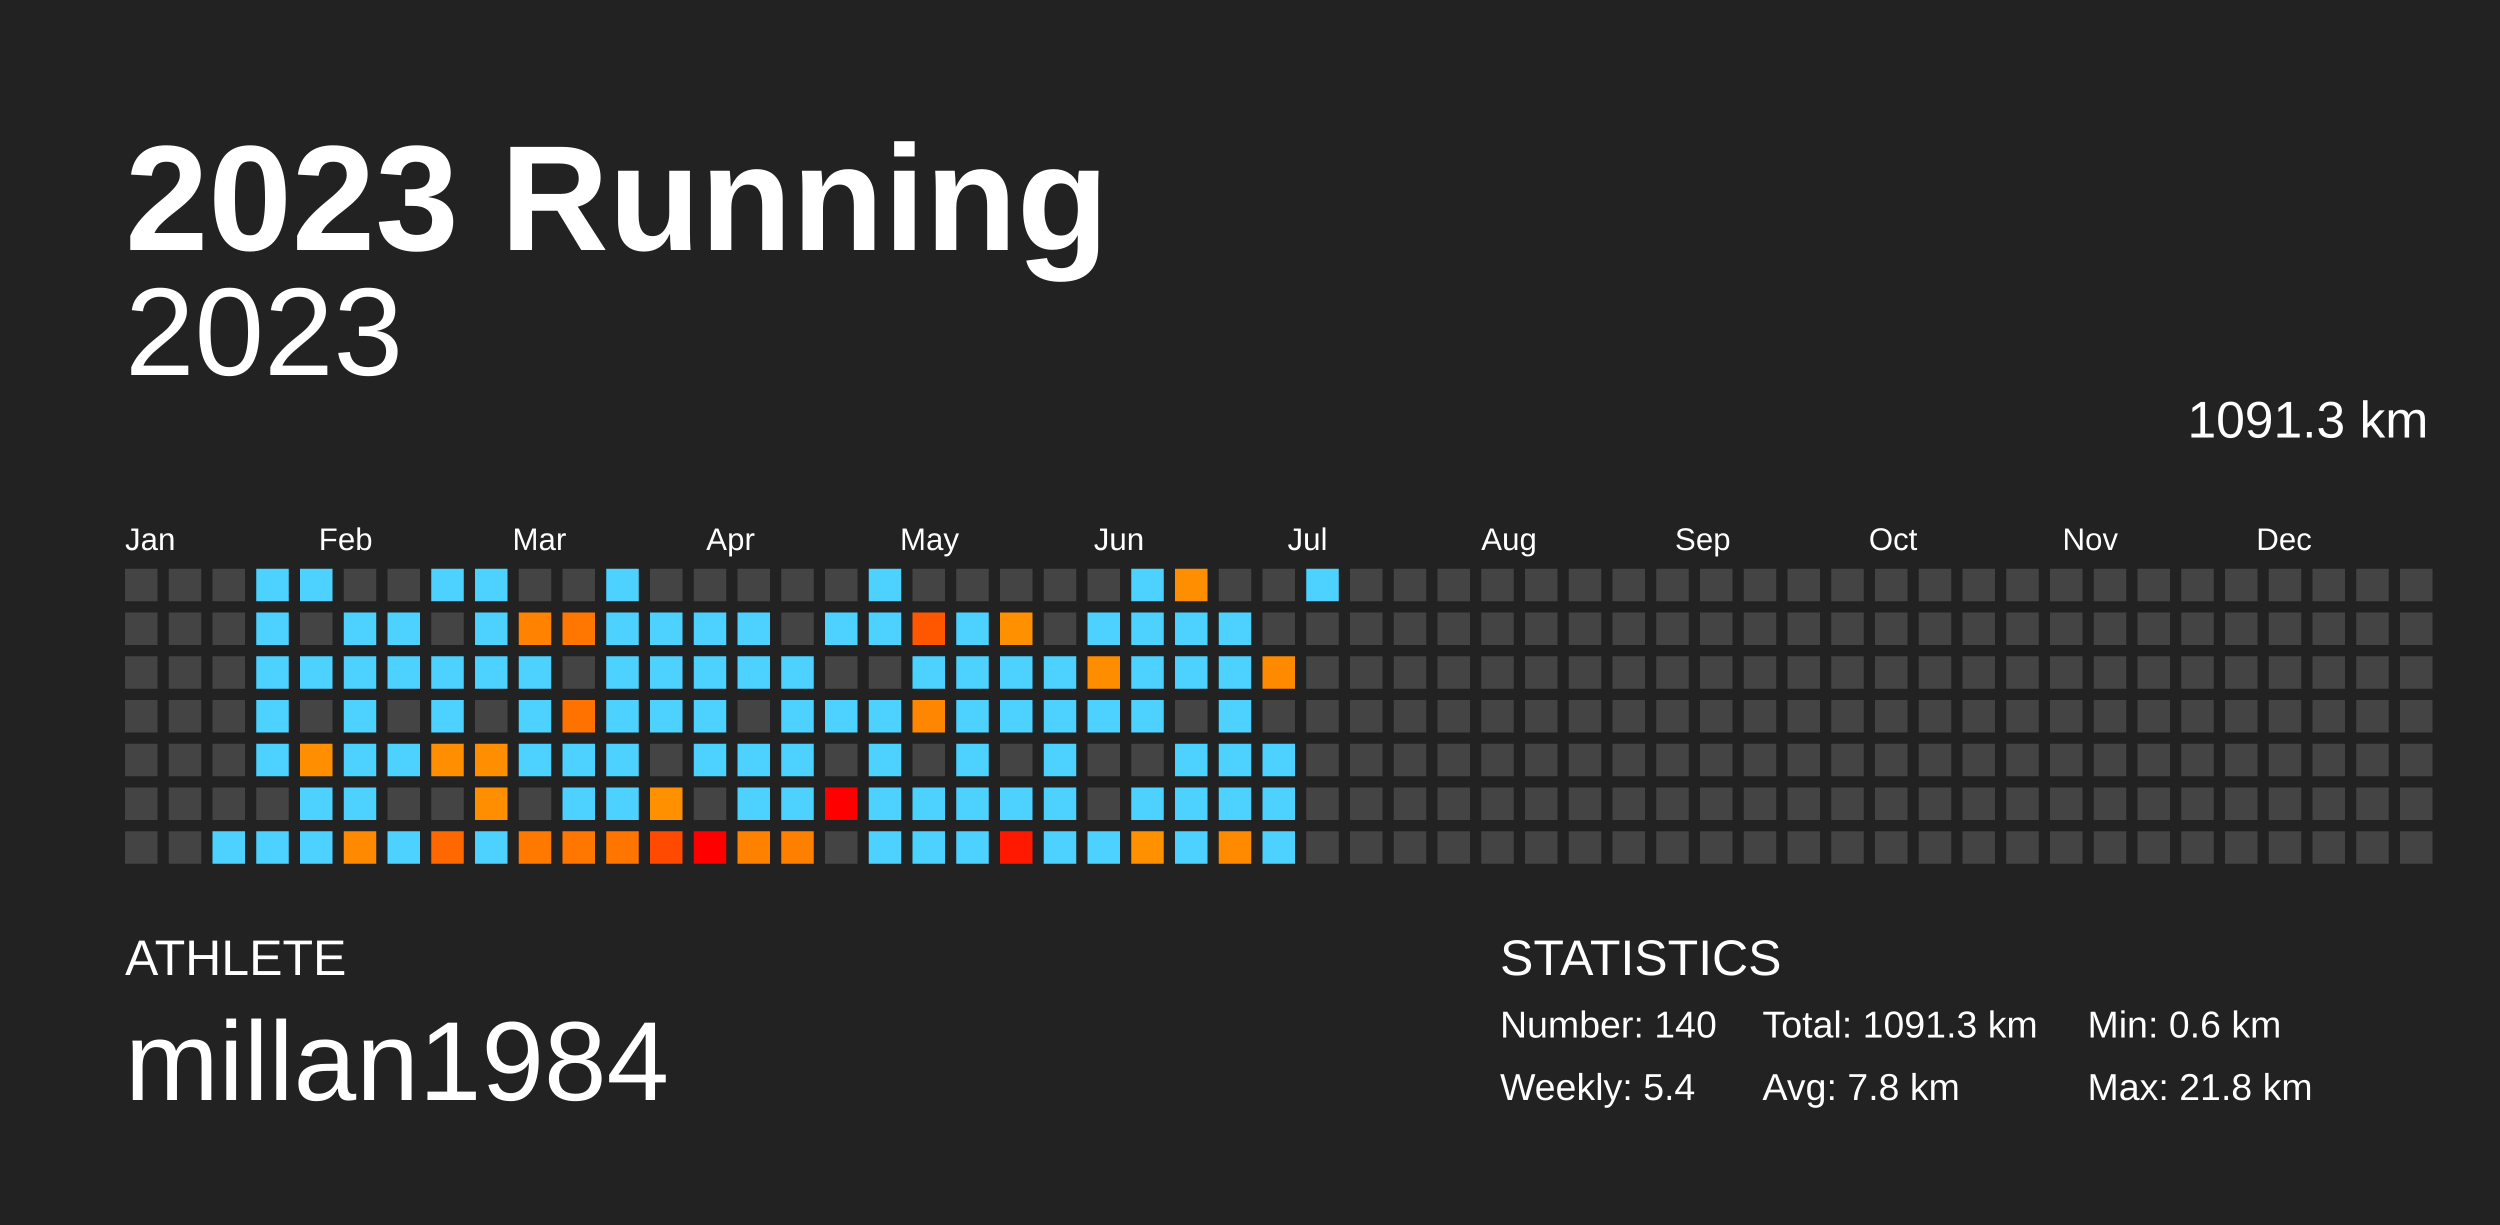
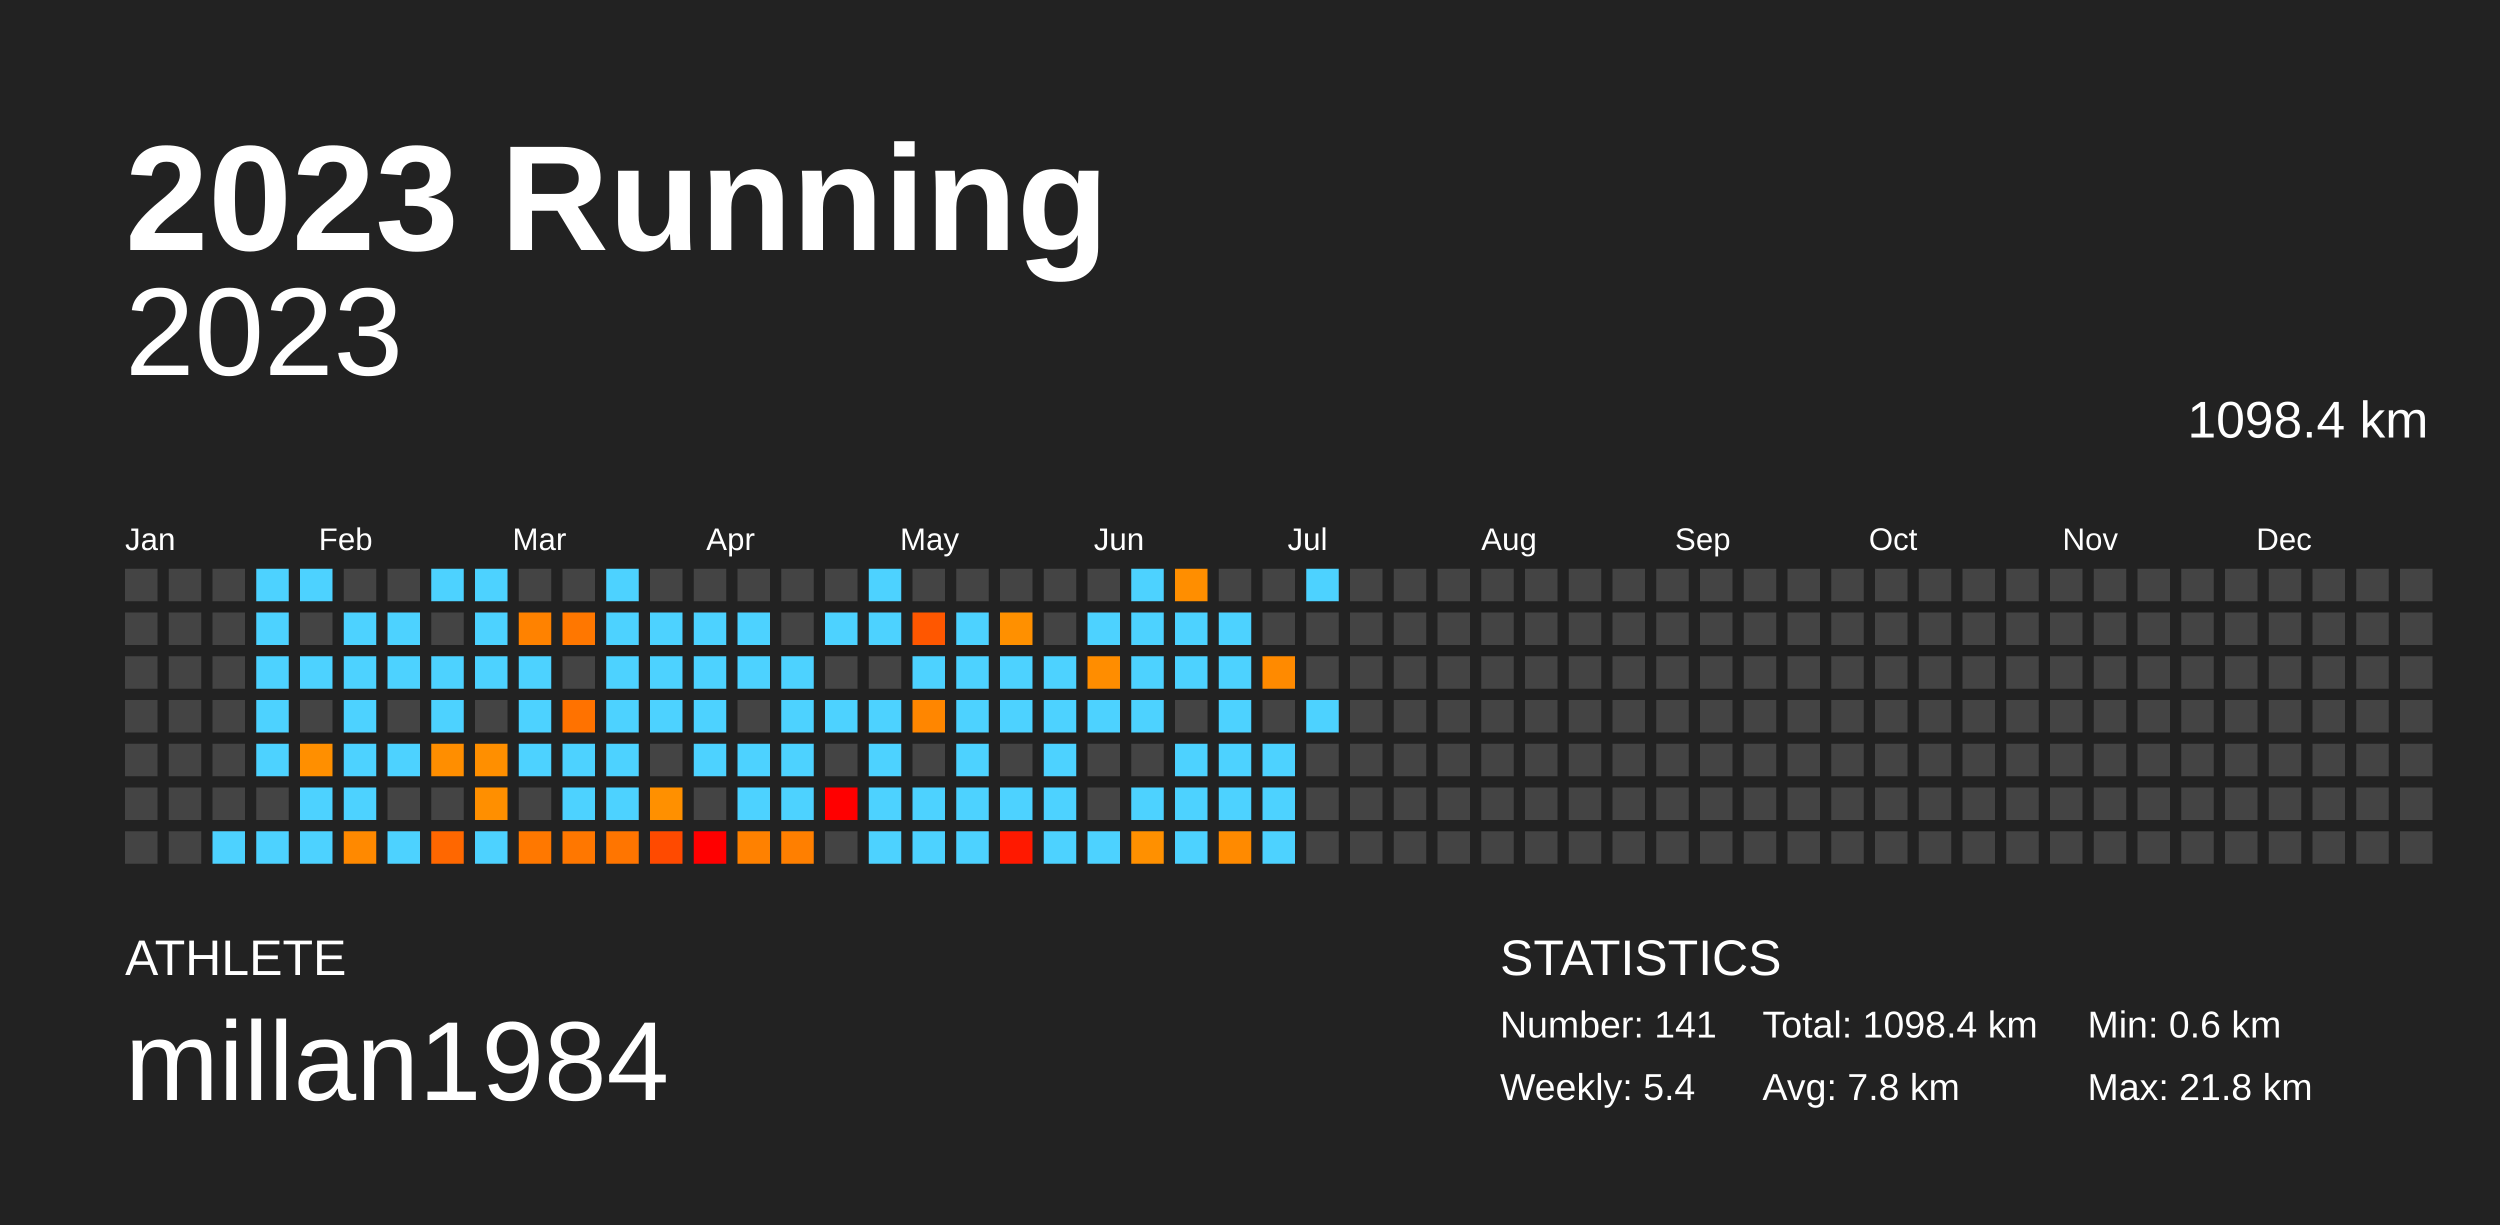
<svg xmlns="http://www.w3.org/2000/svg" baseProfile="full" height="98mm" version="1.1" viewBox="0,0,200,98" width="200mm">
  <defs />
  <rect fill="#222222" height="98" width="200" x="0" y="0" />
  <text fill="#FFFFFF" style="font-size:12px; font-family:Arial; font-weight:bold;" x="10" y="20">2023 Running</text>
  <text fill="#FFFFFF" style="font-size:4px; font-family:Arial" x="10" y="78">ATHLETE</text>
  <text fill="#FFFFFF" style="font-size:9px; font-family:Arial" x="10" y="88">millan1984</text>
  <text fill="#FFFFFF" style="font-size:4px; font-family:Arial" x="120" y="78">STATISTICS</text>
-   <text fill="#FFFFFF" style="font-size:3px; font-family:Arial" x="120" y="83">Number: 140</text>
+   <text fill="#FFFFFF" style="font-size:3px; font-family:Arial" x="120" y="83">Number: 141</text>
  <text fill="#FFFFFF" style="font-size:3px; font-family:Arial" x="120" y="88">Weekly: 5.4</text>
-   <text fill="#FFFFFF" style="font-size:3px; font-family:Arial" x="141" y="83">Total: 1091.3 km</text>
+   <text fill="#FFFFFF" style="font-size:3px; font-family:Arial" x="141" y="83">Total: 1098.4 km</text>
  <text fill="#FFFFFF" style="font-size:3px; font-family:Arial" x="141" y="88">Avg: 7.8 km</text>
  <text fill="#FFFFFF" style="font-size:3px; font-family:Arial" x="167" y="83">Min: 0.6 km</text>
  <text fill="#FFFFFF" style="font-size:3px; font-family:Arial" x="167" y="88">Max: 21.8 km</text>
  <text alignment-baseline="hanging" fill="#FFFFFF" style="font-size:10.0px; font-family:Arial;" x="10" y="30">2023</text>
-   <text alignment-baseline="hanging" fill="#FFFFFF" style="font-size:4.125px; font-family:Arial;" x="175" y="35">1091.3 km</text>
+   <text alignment-baseline="hanging" fill="#FFFFFF" style="font-size:4.125px; font-family:Arial;" x="175" y="35">1098.4 km</text>
  <text fill="#FFFFFF" style="font-size:2.5px; font-family:Arial" x="10.0" y="44">Jan</text>
  <text fill="#FFFFFF" style="font-size:2.5px; font-family:Arial" x="25.5" y="44">Feb</text>
  <text fill="#FFFFFF" style="font-size:2.5px; font-family:Arial" x="41.0" y="44">Mar</text>
  <text fill="#FFFFFF" style="font-size:2.5px; font-family:Arial" x="56.5" y="44">Apr</text>
  <text fill="#FFFFFF" style="font-size:2.5px; font-family:Arial" x="72.0" y="44">May</text>
  <text fill="#FFFFFF" style="font-size:2.5px; font-family:Arial" x="87.5" y="44">Jun</text>
  <text fill="#FFFFFF" style="font-size:2.5px; font-family:Arial" x="103.0" y="44">Jul</text>
  <text fill="#FFFFFF" style="font-size:2.5px; font-family:Arial" x="118.5" y="44">Aug</text>
  <text fill="#FFFFFF" style="font-size:2.5px; font-family:Arial" x="134.0" y="44">Sep</text>
  <text fill="#FFFFFF" style="font-size:2.5px; font-family:Arial" x="149.5" y="44">Oct</text>
  <text fill="#FFFFFF" style="font-size:2.5px; font-family:Arial" x="165.0" y="44">Nov</text>
  <text fill="#FFFFFF" style="font-size:2.5px; font-family:Arial" x="180.5" y="44">Dec</text>
  <rect fill="#444444" height="2.6" width="2.6" x="10.0" y="45.5" />
  <rect fill="#444444" height="2.6" width="2.6" x="10.0" y="49.0" />
  <rect fill="#444444" height="2.6" width="2.6" x="10.0" y="52.5" />
  <rect fill="#444444" height="2.6" width="2.6" x="10.0" y="56.0" />
  <rect fill="#444444" height="2.6" width="2.6" x="10.0" y="59.5" />
  <rect fill="#444444" height="2.6" width="2.6" x="10.0" y="63.0" />
  <rect fill="#444444" height="2.6" width="2.6" x="10.0" y="66.5" />
  <rect fill="#444444" height="2.6" width="2.6" x="13.5" y="45.5" />
  <rect fill="#444444" height="2.6" width="2.6" x="13.5" y="49.0" />
  <rect fill="#444444" height="2.6" width="2.6" x="13.5" y="52.5" />
  <rect fill="#444444" height="2.6" width="2.6" x="13.5" y="56.0" />
  <rect fill="#444444" height="2.6" width="2.6" x="13.5" y="59.5" />
  <rect fill="#444444" height="2.6" width="2.6" x="13.5" y="63.0" />
  <rect fill="#444444" height="2.6" width="2.6" x="13.5" y="66.5" />
  <rect fill="#444444" height="2.6" width="2.6" x="17.0" y="45.5" />
  <rect fill="#444444" height="2.6" width="2.6" x="17.0" y="49.0" />
  <rect fill="#444444" height="2.6" width="2.6" x="17.0" y="52.5" />
  <rect fill="#444444" height="2.6" width="2.6" x="17.0" y="56.0" />
  <rect fill="#444444" height="2.6" width="2.6" x="17.0" y="59.5" />
  <rect fill="#444444" height="2.6" width="2.6" x="17.0" y="63.0" />
  <rect fill="#4dd2ff" height="2.6" width="2.6" x="17.0" y="66.5" />
  <rect fill="#4dd2ff" height="2.6" width="2.6" x="20.5" y="45.5" />
  <rect fill="#4dd2ff" height="2.6" width="2.6" x="20.5" y="49.0" />
  <rect fill="#4dd2ff" height="2.6" width="2.6" x="20.5" y="52.5" />
  <rect fill="#4dd2ff" height="2.6" width="2.6" x="20.5" y="56.0" />
  <rect fill="#4dd2ff" height="2.6" width="2.6" x="20.5" y="59.5" />
  <rect fill="#444444" height="2.6" width="2.6" x="20.5" y="63.0" />
  <rect fill="#4dd2ff" height="2.6" width="2.6" x="20.5" y="66.5" />
  <rect fill="#4dd2ff" height="2.6" width="2.6" x="24.0" y="45.5" />
  <rect fill="#444444" height="2.6" width="2.6" x="24.0" y="49.0" />
  <rect fill="#4dd2ff" height="2.6" width="2.6" x="24.0" y="52.5" />
  <rect fill="#444444" height="2.6" width="2.6" x="24.0" y="56.0" />
  <rect fill="#ff8f00" height="2.6" width="2.6" x="24.0" y="59.5" />
  <rect fill="#4dd2ff" height="2.6" width="2.6" x="24.0" y="63.0" />
  <rect fill="#4dd2ff" height="2.6" width="2.6" x="24.0" y="66.5" />
  <rect fill="#444444" height="2.6" width="2.6" x="27.5" y="45.5" />
  <rect fill="#4dd2ff" height="2.6" width="2.6" x="27.5" y="49.0" />
  <rect fill="#4dd2ff" height="2.6" width="2.6" x="27.5" y="52.5" />
  <rect fill="#4dd2ff" height="2.6" width="2.6" x="27.5" y="56.0" />
  <rect fill="#4dd2ff" height="2.6" width="2.6" x="27.5" y="59.5" />
  <rect fill="#4dd2ff" height="2.6" width="2.6" x="27.5" y="63.0" />
  <rect fill="#ff8900" height="2.6" width="2.6" x="27.5" y="66.5" />
  <rect fill="#444444" height="2.6" width="2.6" x="31.0" y="45.5" />
  <rect fill="#4dd2ff" height="2.6" width="2.6" x="31.0" y="49.0" />
  <rect fill="#4dd2ff" height="2.6" width="2.6" x="31.0" y="52.5" />
  <rect fill="#444444" height="2.6" width="2.6" x="31.0" y="56.0" />
  <rect fill="#4dd2ff" height="2.6" width="2.6" x="31.0" y="59.5" />
  <rect fill="#444444" height="2.6" width="2.6" x="31.0" y="63.0" />
  <rect fill="#4dd2ff" height="2.6" width="2.6" x="31.0" y="66.5" />
  <rect fill="#4dd2ff" height="2.6" width="2.6" x="34.5" y="45.5" />
  <rect fill="#444444" height="2.6" width="2.6" x="34.5" y="49.0" />
  <rect fill="#4dd2ff" height="2.6" width="2.6" x="34.5" y="52.5" />
  <rect fill="#4dd2ff" height="2.6" width="2.6" x="34.5" y="56.0" />
  <rect fill="#ff8e00" height="2.6" width="2.6" x="34.5" y="59.5" />
  <rect fill="#444444" height="2.6" width="2.6" x="34.5" y="63.0" />
  <rect fill="#ff6700" height="2.6" width="2.6" x="34.5" y="66.5" />
  <rect fill="#4dd2ff" height="2.6" width="2.6" x="38.0" y="45.5" />
  <rect fill="#4dd2ff" height="2.6" width="2.6" x="38.0" y="49.0" />
  <rect fill="#4dd2ff" height="2.6" width="2.6" x="38.0" y="52.5" />
  <rect fill="#444444" height="2.6" width="2.6" x="38.0" y="56.0" />
  <rect fill="#ff8f00" height="2.6" width="2.6" x="38.0" y="59.5" />
  <rect fill="#ff8f00" height="2.6" width="2.6" x="38.0" y="63.0" />
  <rect fill="#4dd2ff" height="2.6" width="2.6" x="38.0" y="66.5" />
  <rect fill="#444444" height="2.6" width="2.6" x="41.5" y="45.5" />
  <rect fill="#ff8200" height="2.6" width="2.6" x="41.5" y="49.0" />
  <rect fill="#4dd2ff" height="2.6" width="2.6" x="41.5" y="52.5" />
  <rect fill="#4dd2ff" height="2.6" width="2.6" x="41.5" y="56.0" />
  <rect fill="#4dd2ff" height="2.6" width="2.6" x="41.5" y="59.5" />
  <rect fill="#444444" height="2.6" width="2.6" x="41.5" y="63.0" />
  <rect fill="#ff7800" height="2.6" width="2.6" x="41.5" y="66.5" />
  <rect fill="#444444" height="2.6" width="2.6" x="45.0" y="45.5" />
  <rect fill="#ff7700" height="2.6" width="2.6" x="45.0" y="49.0" />
  <rect fill="#444444" height="2.6" width="2.6" x="45.0" y="52.5" />
  <rect fill="#ff7200" height="2.6" width="2.6" x="45.0" y="56.0" />
  <rect fill="#4dd2ff" height="2.6" width="2.6" x="45.0" y="59.5" />
  <rect fill="#4dd2ff" height="2.6" width="2.6" x="45.0" y="63.0" />
  <rect fill="#ff7700" height="2.6" width="2.6" x="45.0" y="66.5" />
  <rect fill="#4dd2ff" height="2.6" width="2.6" x="48.5" y="45.5" />
  <rect fill="#4dd2ff" height="2.6" width="2.6" x="48.5" y="49.0" />
  <rect fill="#4dd2ff" height="2.6" width="2.6" x="48.5" y="52.5" />
  <rect fill="#4dd2ff" height="2.6" width="2.6" x="48.5" y="56.0" />
  <rect fill="#4dd2ff" height="2.6" width="2.6" x="48.5" y="59.5" />
  <rect fill="#4dd2ff" height="2.6" width="2.6" x="48.5" y="63.0" />
  <rect fill="#ff7500" height="2.6" width="2.6" x="48.5" y="66.5" />
  <rect fill="#444444" height="2.6" width="2.6" x="52.0" y="45.5" />
  <rect fill="#4dd2ff" height="2.6" width="2.6" x="52.0" y="49.0" />
  <rect fill="#4dd2ff" height="2.6" width="2.6" x="52.0" y="52.5" />
  <rect fill="#4dd2ff" height="2.6" width="2.6" x="52.0" y="56.0" />
  <rect fill="#444444" height="2.6" width="2.6" x="52.0" y="59.5" />
  <rect fill="#ff9000" height="2.6" width="2.6" x="52.0" y="63.0" />
  <rect fill="#ff4a00" height="2.6" width="2.6" x="52.0" y="66.5" />
  <rect fill="#444444" height="2.6" width="2.6" x="55.5" y="45.5" />
  <rect fill="#4dd2ff" height="2.6" width="2.6" x="55.5" y="49.0" />
  <rect fill="#4dd2ff" height="2.6" width="2.6" x="55.5" y="52.5" />
  <rect fill="#4dd2ff" height="2.6" width="2.6" x="55.5" y="56.0" />
  <rect fill="#4dd2ff" height="2.6" width="2.6" x="55.5" y="59.5" />
  <rect fill="#444444" height="2.6" width="2.6" x="55.5" y="63.0" />
  <rect fill="red" height="2.6" width="2.6" x="55.5" y="66.5" />
  <rect fill="#444444" height="2.6" width="2.6" x="59.0" y="45.5" />
  <rect fill="#4dd2ff" height="2.6" width="2.6" x="59.0" y="49.0" />
  <rect fill="#4dd2ff" height="2.6" width="2.6" x="59.0" y="52.5" />
  <rect fill="#444444" height="2.6" width="2.6" x="59.0" y="56.0" />
  <rect fill="#4dd2ff" height="2.6" width="2.6" x="59.0" y="59.5" />
  <rect fill="#4dd2ff" height="2.6" width="2.6" x="59.0" y="63.0" />
  <rect fill="#ff8100" height="2.6" width="2.6" x="59.0" y="66.5" />
  <rect fill="#444444" height="2.6" width="2.6" x="62.5" y="45.5" />
  <rect fill="#444444" height="2.6" width="2.6" x="62.5" y="49.0" />
  <rect fill="#4dd2ff" height="2.6" width="2.6" x="62.5" y="52.5" />
  <rect fill="#4dd2ff" height="2.6" width="2.6" x="62.5" y="56.0" />
  <rect fill="#4dd2ff" height="2.6" width="2.6" x="62.5" y="59.5" />
  <rect fill="#4dd2ff" height="2.6" width="2.6" x="62.5" y="63.0" />
  <rect fill="#ff7f00" height="2.6" width="2.6" x="62.5" y="66.5" />
  <rect fill="#444444" height="2.6" width="2.6" x="66.0" y="45.5" />
  <rect fill="#4dd2ff" height="2.6" width="2.6" x="66.0" y="49.0" />
  <rect fill="#444444" height="2.6" width="2.6" x="66.0" y="52.5" />
  <rect fill="#4dd2ff" height="2.6" width="2.6" x="66.0" y="56.0" />
  <rect fill="#444444" height="2.6" width="2.6" x="66.0" y="59.5" />
  <rect fill="red" height="2.6" width="2.6" x="66.0" y="63.0" />
  <rect fill="#444444" height="2.6" width="2.6" x="66.0" y="66.5" />
  <rect fill="#4dd2ff" height="2.6" width="2.6" x="69.5" y="45.5" />
  <rect fill="#4dd2ff" height="2.6" width="2.6" x="69.5" y="49.0" />
  <rect fill="#444444" height="2.6" width="2.6" x="69.5" y="52.5" />
  <rect fill="#4dd2ff" height="2.6" width="2.6" x="69.5" y="56.0" />
  <rect fill="#4dd2ff" height="2.6" width="2.6" x="69.5" y="59.5" />
  <rect fill="#4dd2ff" height="2.6" width="2.6" x="69.5" y="63.0" />
  <rect fill="#4dd2ff" height="2.6" width="2.6" x="69.5" y="66.5" />
  <rect fill="#444444" height="2.6" width="2.6" x="73.0" y="45.5" />
  <rect fill="#ff5700" height="2.6" width="2.6" x="73.0" y="49.0" />
  <rect fill="#4dd2ff" height="2.6" width="2.6" x="73.0" y="52.5" />
  <rect fill="#ff8600" height="2.6" width="2.6" x="73.0" y="56.0" />
  <rect fill="#444444" height="2.6" width="2.6" x="73.0" y="59.5" />
  <rect fill="#4dd2ff" height="2.6" width="2.6" x="73.0" y="63.0" />
  <rect fill="#4dd2ff" height="2.6" width="2.6" x="73.0" y="66.5" />
  <rect fill="#444444" height="2.6" width="2.6" x="76.5" y="45.5" />
  <rect fill="#4dd2ff" height="2.6" width="2.6" x="76.5" y="49.0" />
  <rect fill="#4dd2ff" height="2.6" width="2.6" x="76.5" y="52.5" />
  <rect fill="#4dd2ff" height="2.6" width="2.6" x="76.5" y="56.0" />
  <rect fill="#4dd2ff" height="2.6" width="2.6" x="76.5" y="59.5" />
  <rect fill="#4dd2ff" height="2.6" width="2.6" x="76.5" y="63.0" />
  <rect fill="#4dd2ff" height="2.6" width="2.6" x="76.5" y="66.5" />
  <rect fill="#444444" height="2.6" width="2.6" x="80.0" y="45.5" />
  <rect fill="#ff9000" height="2.6" width="2.6" x="80.0" y="49.0" />
  <rect fill="#4dd2ff" height="2.6" width="2.6" x="80.0" y="52.5" />
  <rect fill="#4dd2ff" height="2.6" width="2.6" x="80.0" y="56.0" />
  <rect fill="#444444" height="2.6" width="2.6" x="80.0" y="59.5" />
  <rect fill="#4dd2ff" height="2.6" width="2.6" x="80.0" y="63.0" />
  <rect fill="#ff1900" height="2.6" width="2.6" x="80.0" y="66.5" />
  <rect fill="#444444" height="2.6" width="2.6" x="83.5" y="45.5" />
  <rect fill="#444444" height="2.6" width="2.6" x="83.5" y="49.0" />
  <rect fill="#4dd2ff" height="2.6" width="2.6" x="83.5" y="52.5" />
  <rect fill="#4dd2ff" height="2.6" width="2.6" x="83.5" y="56.0" />
  <rect fill="#4dd2ff" height="2.6" width="2.6" x="83.5" y="59.5" />
  <rect fill="#4dd2ff" height="2.6" width="2.6" x="83.5" y="63.0" />
  <rect fill="#4dd2ff" height="2.6" width="2.6" x="83.5" y="66.5" />
  <rect fill="#444444" height="2.6" width="2.6" x="87.0" y="45.5" />
  <rect fill="#4dd2ff" height="2.6" width="2.6" x="87.0" y="49.0" />
  <rect fill="#ff8d00" height="2.6" width="2.6" x="87.0" y="52.5" />
  <rect fill="#4dd2ff" height="2.6" width="2.6" x="87.0" y="56.0" />
  <rect fill="#444444" height="2.6" width="2.6" x="87.0" y="59.5" />
  <rect fill="#444444" height="2.6" width="2.6" x="87.0" y="63.0" />
  <rect fill="#4dd2ff" height="2.6" width="2.6" x="87.0" y="66.5" />
  <rect fill="#4dd2ff" height="2.6" width="2.6" x="90.5" y="45.5" />
  <rect fill="#4dd2ff" height="2.6" width="2.6" x="90.5" y="49.0" />
  <rect fill="#4dd2ff" height="2.6" width="2.6" x="90.5" y="52.5" />
  <rect fill="#4dd2ff" height="2.6" width="2.6" x="90.5" y="56.0" />
  <rect fill="#444444" height="2.6" width="2.6" x="90.5" y="59.5" />
  <rect fill="#4dd2ff" height="2.6" width="2.6" x="90.5" y="63.0" />
  <rect fill="#ff9000" height="2.6" width="2.6" x="90.5" y="66.5" />
  <rect fill="#ff8e00" height="2.6" width="2.6" x="94.0" y="45.5" />
  <rect fill="#4dd2ff" height="2.6" width="2.6" x="94.0" y="49.0" />
  <rect fill="#4dd2ff" height="2.6" width="2.6" x="94.0" y="52.5" />
  <rect fill="#444444" height="2.6" width="2.6" x="94.0" y="56.0" />
  <rect fill="#4dd2ff" height="2.6" width="2.6" x="94.0" y="59.5" />
  <rect fill="#4dd2ff" height="2.6" width="2.6" x="94.0" y="63.0" />
  <rect fill="#4dd2ff" height="2.6" width="2.6" x="94.0" y="66.5" />
  <rect fill="#444444" height="2.6" width="2.6" x="97.5" y="45.5" />
  <rect fill="#4dd2ff" height="2.6" width="2.6" x="97.5" y="49.0" />
  <rect fill="#4dd2ff" height="2.6" width="2.6" x="97.5" y="52.5" />
  <rect fill="#4dd2ff" height="2.6" width="2.6" x="97.5" y="56.0" />
  <rect fill="#4dd2ff" height="2.6" width="2.6" x="97.5" y="59.5" />
  <rect fill="#4dd2ff" height="2.6" width="2.6" x="97.5" y="63.0" />
  <rect fill="#ff8a00" height="2.6" width="2.6" x="97.5" y="66.5" />
  <rect fill="#444444" height="2.6" width="2.6" x="101.0" y="45.5" />
  <rect fill="#444444" height="2.6" width="2.6" x="101.0" y="49.0" />
  <rect fill="#ff8a00" height="2.6" width="2.6" x="101.0" y="52.5" />
  <rect fill="#444444" height="2.6" width="2.6" x="101.0" y="56.0" />
  <rect fill="#4dd2ff" height="2.6" width="2.6" x="101.0" y="59.5" />
  <rect fill="#4dd2ff" height="2.6" width="2.6" x="101.0" y="63.0" />
  <rect fill="#4dd2ff" height="2.6" width="2.6" x="101.0" y="66.5" />
  <rect fill="#4dd2ff" height="2.6" width="2.6" x="104.5" y="45.5" />
  <rect fill="#444444" height="2.6" width="2.6" x="104.5" y="49.0" />
  <rect fill="#444444" height="2.6" width="2.6" x="104.5" y="52.5" />
-   <rect fill="#444444" height="2.6" width="2.6" x="104.5" y="56.0" />
+   <rect fill="#4dd2ff" height="2.6" width="2.6" x="104.5" y="56.0" />
  <rect fill="#444444" height="2.6" width="2.6" x="104.5" y="59.5" />
  <rect fill="#444444" height="2.6" width="2.6" x="104.5" y="63.0" />
  <rect fill="#444444" height="2.6" width="2.6" x="104.5" y="66.5" />
  <rect fill="#444444" height="2.6" width="2.6" x="108.0" y="45.5" />
  <rect fill="#444444" height="2.6" width="2.6" x="108.0" y="49.0" />
  <rect fill="#444444" height="2.6" width="2.6" x="108.0" y="52.5" />
  <rect fill="#444444" height="2.6" width="2.6" x="108.0" y="56.0" />
  <rect fill="#444444" height="2.6" width="2.6" x="108.0" y="59.5" />
  <rect fill="#444444" height="2.6" width="2.6" x="108.0" y="63.0" />
  <rect fill="#444444" height="2.6" width="2.6" x="108.0" y="66.5" />
  <rect fill="#444444" height="2.6" width="2.6" x="111.5" y="45.5" />
  <rect fill="#444444" height="2.6" width="2.6" x="111.5" y="49.0" />
  <rect fill="#444444" height="2.6" width="2.6" x="111.5" y="52.5" />
  <rect fill="#444444" height="2.6" width="2.6" x="111.5" y="56.0" />
  <rect fill="#444444" height="2.6" width="2.6" x="111.5" y="59.5" />
  <rect fill="#444444" height="2.6" width="2.6" x="111.5" y="63.0" />
  <rect fill="#444444" height="2.6" width="2.6" x="111.5" y="66.5" />
  <rect fill="#444444" height="2.6" width="2.6" x="115.0" y="45.5" />
  <rect fill="#444444" height="2.6" width="2.6" x="115.0" y="49.0" />
  <rect fill="#444444" height="2.6" width="2.6" x="115.0" y="52.5" />
  <rect fill="#444444" height="2.6" width="2.6" x="115.0" y="56.0" />
  <rect fill="#444444" height="2.6" width="2.6" x="115.0" y="59.5" />
  <rect fill="#444444" height="2.6" width="2.6" x="115.0" y="63.0" />
  <rect fill="#444444" height="2.6" width="2.6" x="115.0" y="66.5" />
  <rect fill="#444444" height="2.6" width="2.6" x="118.5" y="45.5" />
  <rect fill="#444444" height="2.6" width="2.6" x="118.5" y="49.0" />
  <rect fill="#444444" height="2.6" width="2.6" x="118.5" y="52.5" />
  <rect fill="#444444" height="2.6" width="2.6" x="118.5" y="56.0" />
  <rect fill="#444444" height="2.6" width="2.6" x="118.5" y="59.5" />
  <rect fill="#444444" height="2.6" width="2.6" x="118.5" y="63.0" />
  <rect fill="#444444" height="2.6" width="2.6" x="118.5" y="66.5" />
  <rect fill="#444444" height="2.6" width="2.6" x="122.0" y="45.5" />
  <rect fill="#444444" height="2.6" width="2.6" x="122.0" y="49.0" />
  <rect fill="#444444" height="2.6" width="2.6" x="122.0" y="52.5" />
  <rect fill="#444444" height="2.6" width="2.6" x="122.0" y="56.0" />
  <rect fill="#444444" height="2.6" width="2.6" x="122.0" y="59.5" />
  <rect fill="#444444" height="2.6" width="2.6" x="122.0" y="63.0" />
  <rect fill="#444444" height="2.6" width="2.6" x="122.0" y="66.5" />
  <rect fill="#444444" height="2.6" width="2.6" x="125.5" y="45.5" />
  <rect fill="#444444" height="2.6" width="2.6" x="125.5" y="49.0" />
  <rect fill="#444444" height="2.6" width="2.6" x="125.5" y="52.5" />
  <rect fill="#444444" height="2.6" width="2.6" x="125.5" y="56.0" />
  <rect fill="#444444" height="2.6" width="2.6" x="125.5" y="59.5" />
  <rect fill="#444444" height="2.6" width="2.6" x="125.5" y="63.0" />
  <rect fill="#444444" height="2.6" width="2.6" x="125.5" y="66.5" />
  <rect fill="#444444" height="2.6" width="2.6" x="129.0" y="45.5" />
  <rect fill="#444444" height="2.6" width="2.6" x="129.0" y="49.0" />
  <rect fill="#444444" height="2.6" width="2.6" x="129.0" y="52.5" />
  <rect fill="#444444" height="2.6" width="2.6" x="129.0" y="56.0" />
  <rect fill="#444444" height="2.6" width="2.6" x="129.0" y="59.5" />
  <rect fill="#444444" height="2.6" width="2.6" x="129.0" y="63.0" />
  <rect fill="#444444" height="2.6" width="2.6" x="129.0" y="66.5" />
  <rect fill="#444444" height="2.6" width="2.6" x="132.5" y="45.5" />
  <rect fill="#444444" height="2.6" width="2.6" x="132.5" y="49.0" />
  <rect fill="#444444" height="2.6" width="2.6" x="132.5" y="52.5" />
  <rect fill="#444444" height="2.6" width="2.6" x="132.5" y="56.0" />
  <rect fill="#444444" height="2.6" width="2.6" x="132.5" y="59.5" />
  <rect fill="#444444" height="2.6" width="2.6" x="132.5" y="63.0" />
  <rect fill="#444444" height="2.6" width="2.6" x="132.5" y="66.5" />
  <rect fill="#444444" height="2.6" width="2.6" x="136.0" y="45.5" />
  <rect fill="#444444" height="2.6" width="2.6" x="136.0" y="49.0" />
  <rect fill="#444444" height="2.6" width="2.6" x="136.0" y="52.5" />
  <rect fill="#444444" height="2.6" width="2.6" x="136.0" y="56.0" />
  <rect fill="#444444" height="2.6" width="2.6" x="136.0" y="59.5" />
  <rect fill="#444444" height="2.6" width="2.6" x="136.0" y="63.0" />
  <rect fill="#444444" height="2.6" width="2.6" x="136.0" y="66.5" />
  <rect fill="#444444" height="2.6" width="2.6" x="139.5" y="45.5" />
  <rect fill="#444444" height="2.6" width="2.6" x="139.5" y="49.0" />
  <rect fill="#444444" height="2.6" width="2.6" x="139.5" y="52.5" />
  <rect fill="#444444" height="2.6" width="2.6" x="139.5" y="56.0" />
  <rect fill="#444444" height="2.6" width="2.6" x="139.5" y="59.5" />
  <rect fill="#444444" height="2.6" width="2.6" x="139.5" y="63.0" />
  <rect fill="#444444" height="2.6" width="2.6" x="139.5" y="66.5" />
  <rect fill="#444444" height="2.6" width="2.6" x="143.0" y="45.5" />
  <rect fill="#444444" height="2.6" width="2.6" x="143.0" y="49.0" />
  <rect fill="#444444" height="2.6" width="2.6" x="143.0" y="52.5" />
  <rect fill="#444444" height="2.6" width="2.6" x="143.0" y="56.0" />
  <rect fill="#444444" height="2.6" width="2.6" x="143.0" y="59.5" />
  <rect fill="#444444" height="2.6" width="2.6" x="143.0" y="63.0" />
  <rect fill="#444444" height="2.6" width="2.6" x="143.0" y="66.5" />
  <rect fill="#444444" height="2.6" width="2.6" x="146.5" y="45.5" />
  <rect fill="#444444" height="2.6" width="2.6" x="146.5" y="49.0" />
  <rect fill="#444444" height="2.6" width="2.6" x="146.5" y="52.5" />
  <rect fill="#444444" height="2.6" width="2.6" x="146.5" y="56.0" />
  <rect fill="#444444" height="2.6" width="2.6" x="146.5" y="59.5" />
  <rect fill="#444444" height="2.6" width="2.6" x="146.5" y="63.0" />
  <rect fill="#444444" height="2.6" width="2.6" x="146.5" y="66.5" />
  <rect fill="#444444" height="2.6" width="2.6" x="150.0" y="45.5" />
  <rect fill="#444444" height="2.6" width="2.6" x="150.0" y="49.0" />
  <rect fill="#444444" height="2.6" width="2.6" x="150.0" y="52.5" />
  <rect fill="#444444" height="2.6" width="2.6" x="150.0" y="56.0" />
  <rect fill="#444444" height="2.6" width="2.6" x="150.0" y="59.5" />
  <rect fill="#444444" height="2.6" width="2.6" x="150.0" y="63.0" />
  <rect fill="#444444" height="2.6" width="2.6" x="150.0" y="66.5" />
  <rect fill="#444444" height="2.6" width="2.6" x="153.5" y="45.5" />
  <rect fill="#444444" height="2.6" width="2.6" x="153.5" y="49.0" />
  <rect fill="#444444" height="2.6" width="2.6" x="153.5" y="52.5" />
  <rect fill="#444444" height="2.6" width="2.6" x="153.5" y="56.0" />
  <rect fill="#444444" height="2.6" width="2.6" x="153.5" y="59.5" />
  <rect fill="#444444" height="2.6" width="2.6" x="153.5" y="63.0" />
  <rect fill="#444444" height="2.6" width="2.6" x="153.5" y="66.5" />
  <rect fill="#444444" height="2.6" width="2.6" x="157.0" y="45.5" />
  <rect fill="#444444" height="2.6" width="2.6" x="157.0" y="49.0" />
  <rect fill="#444444" height="2.6" width="2.6" x="157.0" y="52.5" />
  <rect fill="#444444" height="2.6" width="2.6" x="157.0" y="56.0" />
  <rect fill="#444444" height="2.6" width="2.6" x="157.0" y="59.5" />
  <rect fill="#444444" height="2.6" width="2.6" x="157.0" y="63.0" />
  <rect fill="#444444" height="2.6" width="2.6" x="157.0" y="66.5" />
  <rect fill="#444444" height="2.6" width="2.6" x="160.5" y="45.5" />
  <rect fill="#444444" height="2.6" width="2.6" x="160.5" y="49.0" />
  <rect fill="#444444" height="2.6" width="2.6" x="160.5" y="52.5" />
  <rect fill="#444444" height="2.6" width="2.6" x="160.5" y="56.0" />
  <rect fill="#444444" height="2.6" width="2.6" x="160.5" y="59.5" />
  <rect fill="#444444" height="2.6" width="2.6" x="160.5" y="63.0" />
  <rect fill="#444444" height="2.6" width="2.6" x="160.5" y="66.5" />
  <rect fill="#444444" height="2.6" width="2.6" x="164.0" y="45.5" />
  <rect fill="#444444" height="2.6" width="2.6" x="164.0" y="49.0" />
  <rect fill="#444444" height="2.6" width="2.6" x="164.0" y="52.5" />
  <rect fill="#444444" height="2.6" width="2.6" x="164.0" y="56.0" />
  <rect fill="#444444" height="2.6" width="2.6" x="164.0" y="59.5" />
  <rect fill="#444444" height="2.6" width="2.6" x="164.0" y="63.0" />
  <rect fill="#444444" height="2.6" width="2.6" x="164.0" y="66.5" />
  <rect fill="#444444" height="2.6" width="2.6" x="167.5" y="45.5" />
  <rect fill="#444444" height="2.6" width="2.6" x="167.5" y="49.0" />
  <rect fill="#444444" height="2.6" width="2.6" x="167.5" y="52.5" />
  <rect fill="#444444" height="2.6" width="2.6" x="167.5" y="56.0" />
  <rect fill="#444444" height="2.6" width="2.6" x="167.5" y="59.5" />
  <rect fill="#444444" height="2.6" width="2.6" x="167.5" y="63.0" />
  <rect fill="#444444" height="2.6" width="2.6" x="167.5" y="66.5" />
  <rect fill="#444444" height="2.6" width="2.6" x="171.0" y="45.5" />
  <rect fill="#444444" height="2.6" width="2.6" x="171.0" y="49.0" />
  <rect fill="#444444" height="2.6" width="2.6" x="171.0" y="52.5" />
  <rect fill="#444444" height="2.6" width="2.6" x="171.0" y="56.0" />
  <rect fill="#444444" height="2.6" width="2.6" x="171.0" y="59.5" />
  <rect fill="#444444" height="2.6" width="2.6" x="171.0" y="63.0" />
  <rect fill="#444444" height="2.6" width="2.6" x="171.0" y="66.5" />
  <rect fill="#444444" height="2.6" width="2.6" x="174.5" y="45.5" />
  <rect fill="#444444" height="2.6" width="2.6" x="174.5" y="49.0" />
  <rect fill="#444444" height="2.6" width="2.6" x="174.5" y="52.5" />
  <rect fill="#444444" height="2.6" width="2.6" x="174.5" y="56.0" />
  <rect fill="#444444" height="2.6" width="2.6" x="174.5" y="59.5" />
  <rect fill="#444444" height="2.6" width="2.6" x="174.5" y="63.0" />
  <rect fill="#444444" height="2.6" width="2.6" x="174.5" y="66.5" />
  <rect fill="#444444" height="2.6" width="2.6" x="178.0" y="45.5" />
  <rect fill="#444444" height="2.6" width="2.6" x="178.0" y="49.0" />
  <rect fill="#444444" height="2.6" width="2.6" x="178.0" y="52.5" />
  <rect fill="#444444" height="2.6" width="2.6" x="178.0" y="56.0" />
  <rect fill="#444444" height="2.6" width="2.6" x="178.0" y="59.5" />
  <rect fill="#444444" height="2.6" width="2.6" x="178.0" y="63.0" />
  <rect fill="#444444" height="2.6" width="2.6" x="178.0" y="66.5" />
  <rect fill="#444444" height="2.6" width="2.6" x="181.5" y="45.5" />
  <rect fill="#444444" height="2.6" width="2.6" x="181.5" y="49.0" />
  <rect fill="#444444" height="2.6" width="2.6" x="181.5" y="52.5" />
  <rect fill="#444444" height="2.6" width="2.6" x="181.5" y="56.0" />
  <rect fill="#444444" height="2.6" width="2.6" x="181.5" y="59.5" />
  <rect fill="#444444" height="2.6" width="2.6" x="181.5" y="63.0" />
  <rect fill="#444444" height="2.6" width="2.6" x="181.5" y="66.5" />
  <rect fill="#444444" height="2.6" width="2.6" x="185.0" y="45.5" />
  <rect fill="#444444" height="2.6" width="2.6" x="185.0" y="49.0" />
  <rect fill="#444444" height="2.6" width="2.6" x="185.0" y="52.5" />
  <rect fill="#444444" height="2.6" width="2.6" x="185.0" y="56.0" />
  <rect fill="#444444" height="2.6" width="2.6" x="185.0" y="59.5" />
  <rect fill="#444444" height="2.6" width="2.6" x="185.0" y="63.0" />
  <rect fill="#444444" height="2.6" width="2.6" x="185.0" y="66.5" />
  <rect fill="#444444" height="2.6" width="2.6" x="188.5" y="45.5" />
  <rect fill="#444444" height="2.6" width="2.6" x="188.5" y="49.0" />
  <rect fill="#444444" height="2.6" width="2.6" x="188.5" y="52.5" />
  <rect fill="#444444" height="2.6" width="2.6" x="188.5" y="56.0" />
  <rect fill="#444444" height="2.6" width="2.6" x="188.5" y="59.5" />
  <rect fill="#444444" height="2.6" width="2.6" x="188.5" y="63.0" />
  <rect fill="#444444" height="2.6" width="2.6" x="188.5" y="66.5" />
  <rect fill="#444444" height="2.6" width="2.6" x="192.0" y="45.5" />
  <rect fill="#444444" height="2.6" width="2.6" x="192.0" y="49.0" />
  <rect fill="#444444" height="2.6" width="2.6" x="192.0" y="52.5" />
  <rect fill="#444444" height="2.6" width="2.6" x="192.0" y="56.0" />
  <rect fill="#444444" height="2.6" width="2.6" x="192.0" y="59.5" />
  <rect fill="#444444" height="2.6" width="2.6" x="192.0" y="63.0" />
  <rect fill="#444444" height="2.6" width="2.6" x="192.0" y="66.5" />
</svg>
